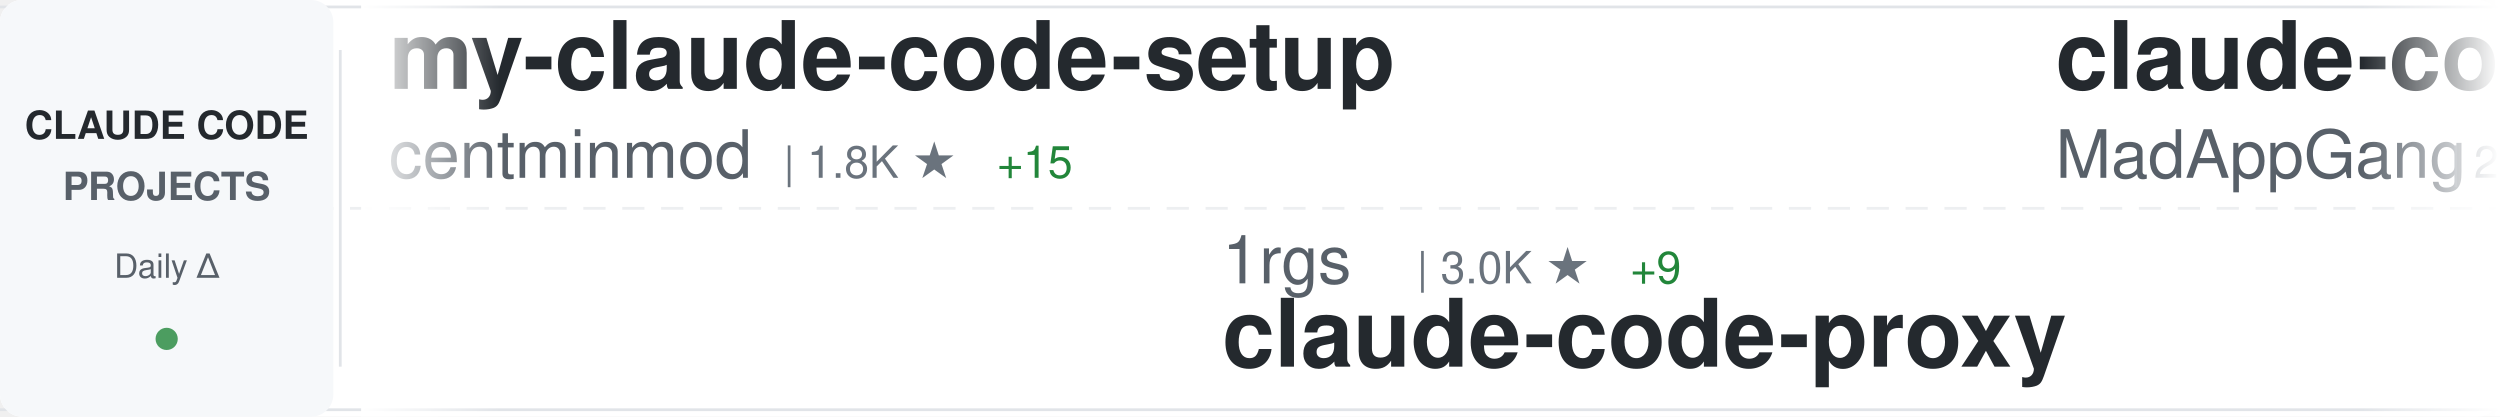
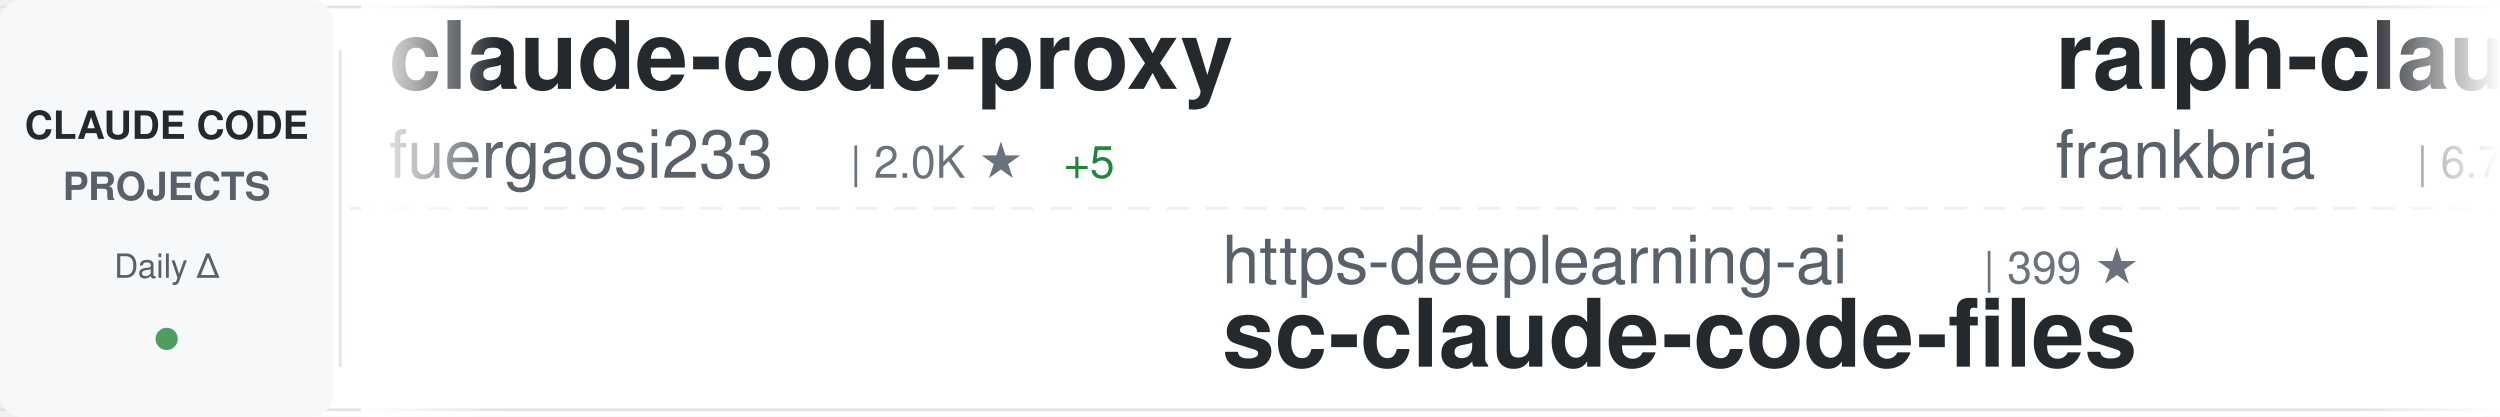
<svg xmlns="http://www.w3.org/2000/svg" width="900" height="150">
  <defs>
    <linearGradient id="awesomeLeftFade" x1="0%" y1="0%" x2="100%" y2="0%">
      <stop offset="0%" style="stop-color:#ffffff;stop-opacity:1" />
      <stop offset="100%" style="stop-color:#ffffff;stop-opacity:0" />
    </linearGradient>
    <linearGradient id="awesomeRightFade" x1="0%" y1="0%" x2="100%" y2="0%">
      <stop offset="0%" style="stop-color:#ffffff;stop-opacity:0" />
      <stop offset="100%" style="stop-color:#ffffff;stop-opacity:1" />
    </linearGradient>
  </defs>
  <rect width="900" height="150" fill="#ffffff" rx="8" />
  <rect x="0" y="2" width="900" height="1" fill="#e1e4e8" />
  <rect x="0" y="147" width="900" height="1" fill="#e1e4e8" />
  <line x1="0" y1="75" x2="900" y2="75" stroke="#e1e4e8" stroke-width="1" stroke-dasharray="8 6" opacity="0.6" />
  <rect x="0" y="0" width="120" height="150" fill="#f6f8fa" rx="8" />
  <text x="60" y="50" font-family="-apple-system, BlinkMacSystemFont, 'Segoe UI', Helvetica, Arial, sans-serif" font-size="14" font-weight="600" fill="#24292e" text-anchor="middle">CLAUDE CODE</text>
  <text x="60" y="72" font-family="-apple-system, BlinkMacSystemFont, 'Segoe UI', Helvetica, Arial, sans-serif" font-size="14" font-weight="600" fill="#586069" text-anchor="middle">PROJECTS</text>
  <text x="60" y="100" font-family="-apple-system, BlinkMacSystemFont, 'Segoe UI', Helvetica, Arial, sans-serif" font-size="12" font-weight="500" fill="#586069" text-anchor="middle">Daily Δ</text>
  <circle cx="60" cy="122" r="4" fill="#22863a" opacity="0.8" />
  <rect x="122" y="18" width="1" height="114" fill="#e1e4e8" />
  <clipPath id="awesomeTickerClip">
    <rect x="130" y="0" width="770" height="150" />
  </clipPath>
  <g clip-path="url(#awesomeTickerClip)">
    <g id="awesomeTickerItems">
      <animateTransform attributeName="transform" attributeType="XML" type="translate" from="0 0" to="-3000 0" dur="54s" repeatCount="indefinite" />
      <g transform="translate(0, 0)">
-         <text x="140" y="32" font-family="-apple-system, BlinkMacSystemFont, 'Segoe UI', Helvetica, Arial, sans-serif" font-size="34" font-weight="600" fill="#24292e">my-claude-code-setup</text>
-         <text x="140" y="64" font-family="-apple-system, BlinkMacSystemFont, 'Segoe UI', Helvetica, Arial, sans-serif" font-size="24" font-weight="400" fill="#586069">centminmod</text>
-         <text x="282" y="64" font-family="-apple-system, BlinkMacSystemFont, 'Segoe UI', Helvetica, Arial, sans-serif" font-size="16" font-weight="500" fill="#6a737d">| 1.8K ★</text>
-         <text x="359" y="64" font-family="-apple-system, BlinkMacSystemFont, 'Segoe UI', Helvetica, Arial, sans-serif" font-size="16" font-weight="500" fill="#22863a"> +15</text>
+         <text x="140" y="32" font-family="-apple-system, BlinkMacSystemFont, 'Segoe UI', Helvetica, Arial, sans-serif" font-size="34" font-weight="600" fill="#24292e">claude-code-proxy</text>
+         <text x="140" y="64" font-family="-apple-system, BlinkMacSystemFont, 'Segoe UI', Helvetica, Arial, sans-serif" font-size="24" font-weight="400" fill="#586069">fuergaosi233</text>
+         <text x="306" y="64" font-family="-apple-system, BlinkMacSystemFont, 'Segoe UI', Helvetica, Arial, sans-serif" font-size="16" font-weight="500" fill="#6a737d">| 2.0K ★</text>
+         <text x="383" y="64" font-family="-apple-system, BlinkMacSystemFont, 'Segoe UI', Helvetica, Arial, sans-serif" font-size="16" font-weight="500" fill="#22863a"> +5</text>
      </g>
      <g transform="translate(300, 0)">
-         <text x="140" y="102" font-family="-apple-system, BlinkMacSystemFont, 'Segoe UI', Helvetica, Arial, sans-serif" font-size="24" font-weight="400" fill="#586069">1rgs</text>
-         <text x="210" y="102" font-family="-apple-system, BlinkMacSystemFont, 'Segoe UI', Helvetica, Arial, sans-serif" font-size="16" font-weight="500" fill="#6a737d">| 3.0K ★</text>
-         <text x="287" y="102" font-family="-apple-system, BlinkMacSystemFont, 'Segoe UI', Helvetica, Arial, sans-serif" font-size="16" font-weight="500" fill="#22863a"> +9</text>
-         <text x="140" y="132" font-family="-apple-system, BlinkMacSystemFont, 'Segoe UI', Helvetica, Arial, sans-serif" font-size="34" font-weight="600" fill="#24292e">claude-code-proxy</text>
+         <text x="140" y="102" font-family="-apple-system, BlinkMacSystemFont, 'Segoe UI', Helvetica, Arial, sans-serif" font-size="24" font-weight="400" fill="#586069">https-deeplearning-ai</text>
+         <text x="414" y="102" font-family="-apple-system, BlinkMacSystemFont, 'Segoe UI', Helvetica, Arial, sans-serif" font-size="16" font-weight="500" fill="#6a737d">| 399 ★</text>
+         <text x="140" y="132" font-family="-apple-system, BlinkMacSystemFont, 'Segoe UI', Helvetica, Arial, sans-serif" font-size="34" font-weight="600" fill="#24292e">sc-claude-code-files</text>
      </g>
      <g transform="translate(600, 0)">
-         <text x="140" y="32" font-family="-apple-system, BlinkMacSystemFont, 'Segoe UI', Helvetica, Arial, sans-serif" font-size="34" font-weight="600" fill="#24292e">claude-code</text>
-         <text x="140" y="64" font-family="-apple-system, BlinkMacSystemFont, 'Segoe UI', Helvetica, Arial, sans-serif" font-size="24" font-weight="400" fill="#586069">MadAppGang</text>
-         <text x="282" y="64" font-family="-apple-system, BlinkMacSystemFont, 'Segoe UI', Helvetica, Arial, sans-serif" font-size="16" font-weight="500" fill="#6a737d">| 225 ★</text>
-         <text x="350" y="64" font-family="-apple-system, BlinkMacSystemFont, 'Segoe UI', Helvetica, Arial, sans-serif" font-size="16" font-weight="500" fill="#22863a"> +1</text>
+         <text x="140" y="32" font-family="-apple-system, BlinkMacSystemFont, 'Segoe UI', Helvetica, Arial, sans-serif" font-size="34" font-weight="600" fill="#24292e">ralph-claude-code</text>
+         <text x="140" y="64" font-family="-apple-system, BlinkMacSystemFont, 'Segoe UI', Helvetica, Arial, sans-serif" font-size="24" font-weight="400" fill="#586069">frankbria</text>
+         <text x="270" y="64" font-family="-apple-system, BlinkMacSystemFont, 'Segoe UI', Helvetica, Arial, sans-serif" font-size="16" font-weight="500" fill="#6a737d">| 6.7K ★</text>
+         <text x="347" y="64" font-family="-apple-system, BlinkMacSystemFont, 'Segoe UI', Helvetica, Arial, sans-serif" font-size="16" font-weight="500" fill="#22863a"> +112</text>
      </g>
      <g transform="translate(900, 0)">
-         <text x="140" y="102" font-family="-apple-system, BlinkMacSystemFont, 'Segoe UI', Helvetica, Arial, sans-serif" font-size="24" font-weight="400" fill="#586069">jarrodwatts</text>
-         <text x="294" y="102" font-family="-apple-system, BlinkMacSystemFont, 'Segoe UI', Helvetica, Arial, sans-serif" font-size="16" font-weight="500" fill="#6a737d">| 924 ★</text>
-         <text x="362" y="102" font-family="-apple-system, BlinkMacSystemFont, 'Segoe UI', Helvetica, Arial, sans-serif" font-size="16" font-weight="500" fill="#22863a"> +1</text>
-         <text x="140" y="132" font-family="-apple-system, BlinkMacSystemFont, 'Segoe UI', Helvetica, Arial, sans-serif" font-size="34" font-weight="600" fill="#24292e">claude-code-config</text>
+         <text x="140" y="102" font-family="-apple-system, BlinkMacSystemFont, 'Segoe UI', Helvetica, Arial, sans-serif" font-size="24" font-weight="400" fill="#586069">shareAI-lab</text>
+         <text x="294" y="102" font-family="-apple-system, BlinkMacSystemFont, 'Segoe UI', Helvetica, Arial, sans-serif" font-size="16" font-weight="500" fill="#6a737d">| 16.9K ★</text>
+         <text x="380" y="102" font-family="-apple-system, BlinkMacSystemFont, 'Segoe UI', Helvetica, Arial, sans-serif" font-size="16" font-weight="500" fill="#22863a"> +72</text>
+         <text x="140" y="132" font-family="-apple-system, BlinkMacSystemFont, 'Segoe UI', Helvetica, Arial, sans-serif" font-size="34" font-weight="600" fill="#24292e">learn-claude-code</text>
      </g>
      <g transform="translate(1200, 0)">
-         <text x="140" y="32" font-family="-apple-system, BlinkMacSystemFont, 'Segoe UI', Helvetica, Arial, sans-serif" font-size="34" font-weight="600" fill="#24292e">claude-code-best-practic...</text>
-         <text x="140" y="64" font-family="-apple-system, BlinkMacSystemFont, 'Segoe UI', Helvetica, Arial, sans-serif" font-size="24" font-weight="400" fill="#586069">shanraisshan</text>
-         <text x="306" y="64" font-family="-apple-system, BlinkMacSystemFont, 'Segoe UI', Helvetica, Arial, sans-serif" font-size="16" font-weight="500" fill="#6a737d">| 2.3K ★</text>
-         <text x="383" y="64" font-family="-apple-system, BlinkMacSystemFont, 'Segoe UI', Helvetica, Arial, sans-serif" font-size="16" font-weight="500" fill="#22863a"> +107</text>
+         <text x="140" y="32" font-family="-apple-system, BlinkMacSystemFont, 'Segoe UI', Helvetica, Arial, sans-serif" font-size="34" font-weight="600" fill="#24292e">claude-code-transcripts</text>
+         <text x="140" y="64" font-family="-apple-system, BlinkMacSystemFont, 'Segoe UI', Helvetica, Arial, sans-serif" font-size="24" font-weight="400" fill="#586069">simonw</text>
+         <text x="234" y="64" font-family="-apple-system, BlinkMacSystemFont, 'Segoe UI', Helvetica, Arial, sans-serif" font-size="16" font-weight="500" fill="#6a737d">| 983 ★</text>
+         <text x="302" y="64" font-family="-apple-system, BlinkMacSystemFont, 'Segoe UI', Helvetica, Arial, sans-serif" font-size="16" font-weight="500" fill="#22863a"> +1</text>
      </g>
      <g transform="translate(1500, 0)">
-         <text x="140" y="102" font-family="-apple-system, BlinkMacSystemFont, 'Segoe UI', Helvetica, Arial, sans-serif" font-size="24" font-weight="400" fill="#586069">siteboon</text>
-         <text x="258" y="102" font-family="-apple-system, BlinkMacSystemFont, 'Segoe UI', Helvetica, Arial, sans-serif" font-size="16" font-weight="500" fill="#6a737d">| 6.2K ★</text>
-         <text x="335" y="102" font-family="-apple-system, BlinkMacSystemFont, 'Segoe UI', Helvetica, Arial, sans-serif" font-size="16" font-weight="500" fill="#22863a"> +35</text>
-         <text x="140" y="132" font-family="-apple-system, BlinkMacSystemFont, 'Segoe UI', Helvetica, Arial, sans-serif" font-size="34" font-weight="600" fill="#24292e">claudecodeui</text>
+         <text x="140" y="102" font-family="-apple-system, BlinkMacSystemFont, 'Segoe UI', Helvetica, Arial, sans-serif" font-size="24" font-weight="400" fill="#586069">greggh</text>
+         <text x="234" y="102" font-family="-apple-system, BlinkMacSystemFont, 'Segoe UI', Helvetica, Arial, sans-serif" font-size="16" font-weight="500" fill="#6a737d">| 1.8K ★</text>
+         <text x="311" y="102" font-family="-apple-system, BlinkMacSystemFont, 'Segoe UI', Helvetica, Arial, sans-serif" font-size="16" font-weight="500" fill="#22863a"> +3</text>
+         <text x="140" y="132" font-family="-apple-system, BlinkMacSystemFont, 'Segoe UI', Helvetica, Arial, sans-serif" font-size="34" font-weight="600" fill="#24292e">claude-code.nvim</text>
      </g>
      <g transform="translate(1800, 0)">
-         <text x="140" y="32" font-family="-apple-system, BlinkMacSystemFont, 'Segoe UI', Helvetica, Arial, sans-serif" font-size="34" font-weight="600" fill="#24292e">claude-code-security-rev...</text>
-         <text x="140" y="64" font-family="-apple-system, BlinkMacSystemFont, 'Segoe UI', Helvetica, Arial, sans-serif" font-size="24" font-weight="400" fill="#586069">anthropics</text>
-         <text x="282" y="64" font-family="-apple-system, BlinkMacSystemFont, 'Segoe UI', Helvetica, Arial, sans-serif" font-size="16" font-weight="500" fill="#6a737d">| 3.0K ★</text>
-         <text x="359" y="64" font-family="-apple-system, BlinkMacSystemFont, 'Segoe UI', Helvetica, Arial, sans-serif" font-size="16" font-weight="500" fill="#22863a"> +3</text>
+         <text x="140" y="32" font-family="-apple-system, BlinkMacSystemFont, 'Segoe UI', Helvetica, Arial, sans-serif" font-size="34" font-weight="600" fill="#24292e">context7</text>
+         <text x="140" y="64" font-family="-apple-system, BlinkMacSystemFont, 'Segoe UI', Helvetica, Arial, sans-serif" font-size="24" font-weight="400" fill="#586069">upstash</text>
+         <text x="246" y="64" font-family="-apple-system, BlinkMacSystemFont, 'Segoe UI', Helvetica, Arial, sans-serif" font-size="16" font-weight="500" fill="#6a737d">| 45.4K ★</text>
+         <text x="332" y="64" font-family="-apple-system, BlinkMacSystemFont, 'Segoe UI', Helvetica, Arial, sans-serif" font-size="16" font-weight="500" fill="#22863a"> +120</text>
      </g>
      <g transform="translate(2100, 0)">
-         <text x="140" y="102" font-family="-apple-system, BlinkMacSystemFont, 'Segoe UI', Helvetica, Arial, sans-serif" font-size="24" font-weight="400" fill="#586069">superdesigndev</text>
-         <text x="330" y="102" font-family="-apple-system, BlinkMacSystemFont, 'Segoe UI', Helvetica, Arial, sans-serif" font-size="16" font-weight="500" fill="#6a737d">| 6.0K ★</text>
-         <text x="407" y="102" font-family="-apple-system, BlinkMacSystemFont, 'Segoe UI', Helvetica, Arial, sans-serif" font-size="16" font-weight="500" fill="#22863a"> +13</text>
-         <text x="140" y="132" font-family="-apple-system, BlinkMacSystemFont, 'Segoe UI', Helvetica, Arial, sans-serif" font-size="34" font-weight="600" fill="#24292e">superdesign</text>
+         <text x="140" y="102" font-family="-apple-system, BlinkMacSystemFont, 'Segoe UI', Helvetica, Arial, sans-serif" font-size="24" font-weight="400" fill="#586069">PleasePrompto</text>
+         <text x="318" y="102" font-family="-apple-system, BlinkMacSystemFont, 'Segoe UI', Helvetica, Arial, sans-serif" font-size="16" font-weight="500" fill="#6a737d">| 3.4K ★</text>
+         <text x="395" y="102" font-family="-apple-system, BlinkMacSystemFont, 'Segoe UI', Helvetica, Arial, sans-serif" font-size="16" font-weight="500" fill="#22863a"> +23</text>
+         <text x="140" y="132" font-family="-apple-system, BlinkMacSystemFont, 'Segoe UI', Helvetica, Arial, sans-serif" font-size="34" font-weight="600" fill="#24292e">notebooklm-skill</text>
      </g>
      <g transform="translate(2400, 0)">
-         <text x="140" y="32" font-family="-apple-system, BlinkMacSystemFont, 'Segoe UI', Helvetica, Arial, sans-serif" font-size="34" font-weight="600" fill="#24292e">compound-engineering-plu...</text>
-         <text x="140" y="64" font-family="-apple-system, BlinkMacSystemFont, 'Segoe UI', Helvetica, Arial, sans-serif" font-size="24" font-weight="400" fill="#586069">EveryInc</text>
-         <text x="258" y="64" font-family="-apple-system, BlinkMacSystemFont, 'Segoe UI', Helvetica, Arial, sans-serif" font-size="16" font-weight="500" fill="#6a737d">| 8.2K ★</text>
-         <text x="335" y="64" font-family="-apple-system, BlinkMacSystemFont, 'Segoe UI', Helvetica, Arial, sans-serif" font-size="16" font-weight="500" fill="#22863a"> +296</text>
+         <text x="140" y="32" font-family="-apple-system, BlinkMacSystemFont, 'Segoe UI', Helvetica, Arial, sans-serif" font-size="34" font-weight="600" fill="#24292e">ClaudeCodeAgents</text>
+         <text x="140" y="64" font-family="-apple-system, BlinkMacSystemFont, 'Segoe UI', Helvetica, Arial, sans-serif" font-size="24" font-weight="400" fill="#586069">darcyegb</text>
+         <text x="258" y="64" font-family="-apple-system, BlinkMacSystemFont, 'Segoe UI', Helvetica, Arial, sans-serif" font-size="16" font-weight="500" fill="#6a737d">| 543 ★</text>
+         <text x="326" y="64" font-family="-apple-system, BlinkMacSystemFont, 'Segoe UI', Helvetica, Arial, sans-serif" font-size="16" font-weight="500" fill="#22863a"> +2</text>
      </g>
      <g transform="translate(2700, 0)">
-         <text x="140" y="102" font-family="-apple-system, BlinkMacSystemFont, 'Segoe UI', Helvetica, Arial, sans-serif" font-size="24" font-weight="400" fill="#586069">frankbria</text>
-         <text x="270" y="102" font-family="-apple-system, BlinkMacSystemFont, 'Segoe UI', Helvetica, Arial, sans-serif" font-size="16" font-weight="500" fill="#6a737d">| 6.7K ★</text>
-         <text x="347" y="102" font-family="-apple-system, BlinkMacSystemFont, 'Segoe UI', Helvetica, Arial, sans-serif" font-size="16" font-weight="500" fill="#22863a"> +102</text>
-         <text x="140" y="132" font-family="-apple-system, BlinkMacSystemFont, 'Segoe UI', Helvetica, Arial, sans-serif" font-size="34" font-weight="600" fill="#24292e">ralph-claude-code</text>
+         <text x="140" y="102" font-family="-apple-system, BlinkMacSystemFont, 'Segoe UI', Helvetica, Arial, sans-serif" font-size="24" font-weight="400" fill="#586069">laravel</text>
+         <text x="246" y="102" font-family="-apple-system, BlinkMacSystemFont, 'Segoe UI', Helvetica, Arial, sans-serif" font-size="16" font-weight="500" fill="#6a737d">| 489 ★</text>
+         <text x="314" y="102" font-family="-apple-system, BlinkMacSystemFont, 'Segoe UI', Helvetica, Arial, sans-serif" font-size="16" font-weight="500" fill="#22863a"> +2</text>
+         <text x="140" y="132" font-family="-apple-system, BlinkMacSystemFont, 'Segoe UI', Helvetica, Arial, sans-serif" font-size="34" font-weight="600" fill="#24292e">claude-code</text>
      </g>
      <g transform="translate(3000, 0)">
-         <text x="140" y="32" font-family="-apple-system, BlinkMacSystemFont, 'Segoe UI', Helvetica, Arial, sans-serif" font-size="34" font-weight="600" fill="#24292e">my-claude-code-setup</text>
-         <text x="140" y="64" font-family="-apple-system, BlinkMacSystemFont, 'Segoe UI', Helvetica, Arial, sans-serif" font-size="24" font-weight="400" fill="#586069">centminmod</text>
-         <text x="282" y="64" font-family="-apple-system, BlinkMacSystemFont, 'Segoe UI', Helvetica, Arial, sans-serif" font-size="16" font-weight="500" fill="#6a737d">| 1.8K ★</text>
-         <text x="359" y="64" font-family="-apple-system, BlinkMacSystemFont, 'Segoe UI', Helvetica, Arial, sans-serif" font-size="16" font-weight="500" fill="#22863a"> +15</text>
+         <text x="140" y="32" font-family="-apple-system, BlinkMacSystemFont, 'Segoe UI', Helvetica, Arial, sans-serif" font-size="34" font-weight="600" fill="#24292e">claude-code-proxy</text>
+         <text x="140" y="64" font-family="-apple-system, BlinkMacSystemFont, 'Segoe UI', Helvetica, Arial, sans-serif" font-size="24" font-weight="400" fill="#586069">fuergaosi233</text>
+         <text x="306" y="64" font-family="-apple-system, BlinkMacSystemFont, 'Segoe UI', Helvetica, Arial, sans-serif" font-size="16" font-weight="500" fill="#6a737d">| 2.0K ★</text>
+         <text x="383" y="64" font-family="-apple-system, BlinkMacSystemFont, 'Segoe UI', Helvetica, Arial, sans-serif" font-size="16" font-weight="500" fill="#22863a"> +5</text>
      </g>
      <g transform="translate(3300, 0)">
-         <text x="140" y="102" font-family="-apple-system, BlinkMacSystemFont, 'Segoe UI', Helvetica, Arial, sans-serif" font-size="24" font-weight="400" fill="#586069">1rgs</text>
-         <text x="210" y="102" font-family="-apple-system, BlinkMacSystemFont, 'Segoe UI', Helvetica, Arial, sans-serif" font-size="16" font-weight="500" fill="#6a737d">| 3.0K ★</text>
-         <text x="287" y="102" font-family="-apple-system, BlinkMacSystemFont, 'Segoe UI', Helvetica, Arial, sans-serif" font-size="16" font-weight="500" fill="#22863a"> +9</text>
-         <text x="140" y="132" font-family="-apple-system, BlinkMacSystemFont, 'Segoe UI', Helvetica, Arial, sans-serif" font-size="34" font-weight="600" fill="#24292e">claude-code-proxy</text>
+         <text x="140" y="102" font-family="-apple-system, BlinkMacSystemFont, 'Segoe UI', Helvetica, Arial, sans-serif" font-size="24" font-weight="400" fill="#586069">https-deeplearning-ai</text>
+         <text x="414" y="102" font-family="-apple-system, BlinkMacSystemFont, 'Segoe UI', Helvetica, Arial, sans-serif" font-size="16" font-weight="500" fill="#6a737d">| 399 ★</text>
+         <text x="140" y="132" font-family="-apple-system, BlinkMacSystemFont, 'Segoe UI', Helvetica, Arial, sans-serif" font-size="34" font-weight="600" fill="#24292e">sc-claude-code-files</text>
      </g>
      <g transform="translate(3600, 0)">
-         <text x="140" y="32" font-family="-apple-system, BlinkMacSystemFont, 'Segoe UI', Helvetica, Arial, sans-serif" font-size="34" font-weight="600" fill="#24292e">claude-code</text>
-         <text x="140" y="64" font-family="-apple-system, BlinkMacSystemFont, 'Segoe UI', Helvetica, Arial, sans-serif" font-size="24" font-weight="400" fill="#586069">MadAppGang</text>
-         <text x="282" y="64" font-family="-apple-system, BlinkMacSystemFont, 'Segoe UI', Helvetica, Arial, sans-serif" font-size="16" font-weight="500" fill="#6a737d">| 225 ★</text>
-         <text x="350" y="64" font-family="-apple-system, BlinkMacSystemFont, 'Segoe UI', Helvetica, Arial, sans-serif" font-size="16" font-weight="500" fill="#22863a"> +1</text>
+         <text x="140" y="32" font-family="-apple-system, BlinkMacSystemFont, 'Segoe UI', Helvetica, Arial, sans-serif" font-size="34" font-weight="600" fill="#24292e">ralph-claude-code</text>
+         <text x="140" y="64" font-family="-apple-system, BlinkMacSystemFont, 'Segoe UI', Helvetica, Arial, sans-serif" font-size="24" font-weight="400" fill="#586069">frankbria</text>
+         <text x="270" y="64" font-family="-apple-system, BlinkMacSystemFont, 'Segoe UI', Helvetica, Arial, sans-serif" font-size="16" font-weight="500" fill="#6a737d">| 6.7K ★</text>
+         <text x="347" y="64" font-family="-apple-system, BlinkMacSystemFont, 'Segoe UI', Helvetica, Arial, sans-serif" font-size="16" font-weight="500" fill="#22863a"> +112</text>
      </g>
      <g transform="translate(3900, 0)">
-         <text x="140" y="102" font-family="-apple-system, BlinkMacSystemFont, 'Segoe UI', Helvetica, Arial, sans-serif" font-size="24" font-weight="400" fill="#586069">jarrodwatts</text>
-         <text x="294" y="102" font-family="-apple-system, BlinkMacSystemFont, 'Segoe UI', Helvetica, Arial, sans-serif" font-size="16" font-weight="500" fill="#6a737d">| 924 ★</text>
-         <text x="362" y="102" font-family="-apple-system, BlinkMacSystemFont, 'Segoe UI', Helvetica, Arial, sans-serif" font-size="16" font-weight="500" fill="#22863a"> +1</text>
-         <text x="140" y="132" font-family="-apple-system, BlinkMacSystemFont, 'Segoe UI', Helvetica, Arial, sans-serif" font-size="34" font-weight="600" fill="#24292e">claude-code-config</text>
+         <text x="140" y="102" font-family="-apple-system, BlinkMacSystemFont, 'Segoe UI', Helvetica, Arial, sans-serif" font-size="24" font-weight="400" fill="#586069">shareAI-lab</text>
+         <text x="294" y="102" font-family="-apple-system, BlinkMacSystemFont, 'Segoe UI', Helvetica, Arial, sans-serif" font-size="16" font-weight="500" fill="#6a737d">| 16.9K ★</text>
+         <text x="380" y="102" font-family="-apple-system, BlinkMacSystemFont, 'Segoe UI', Helvetica, Arial, sans-serif" font-size="16" font-weight="500" fill="#22863a"> +72</text>
+         <text x="140" y="132" font-family="-apple-system, BlinkMacSystemFont, 'Segoe UI', Helvetica, Arial, sans-serif" font-size="34" font-weight="600" fill="#24292e">learn-claude-code</text>
      </g>
    </g>
  </g>
  <rect x="130" y="0" width="50" height="150" fill="url(#awesomeLeftFade)" />
  <rect x="850" y="0" width="50" height="150" fill="url(#awesomeRightFade)" />
</svg>
